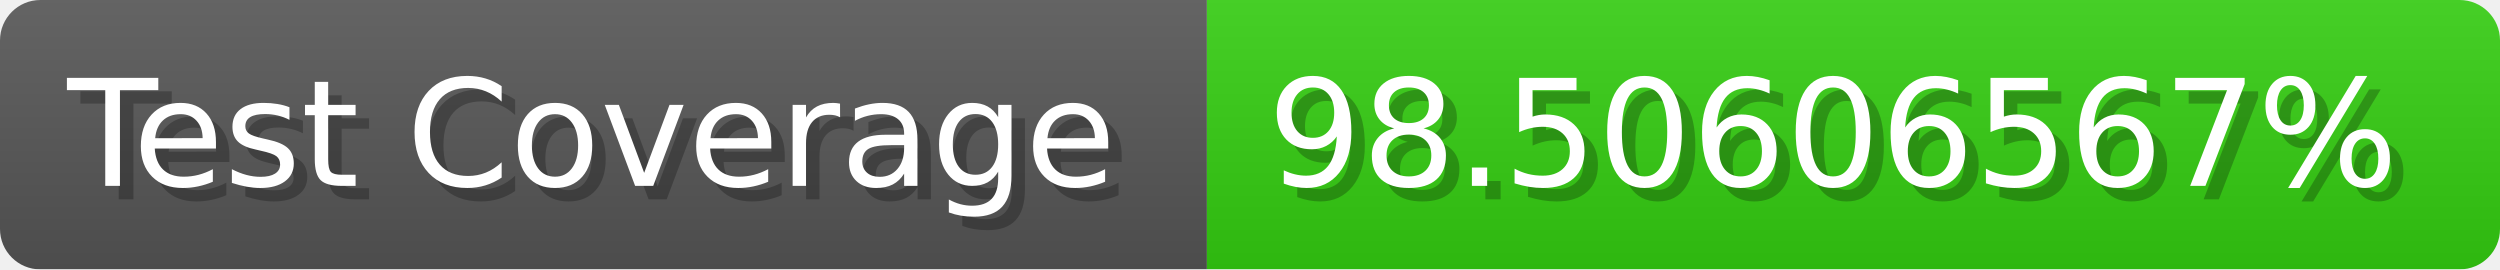
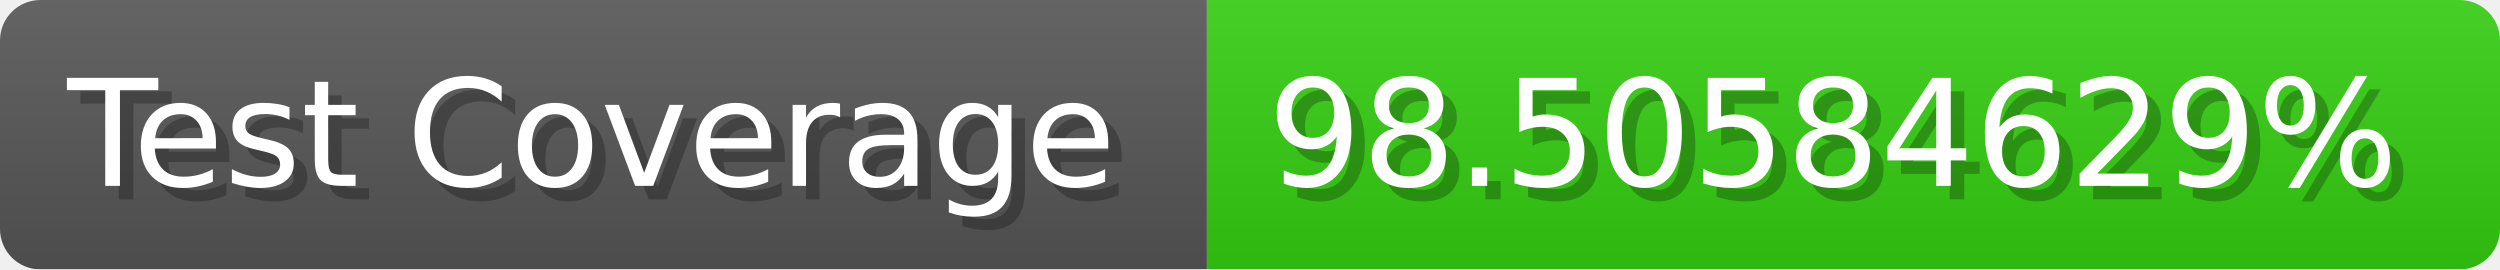
- <svg xmlns="http://www.w3.org/2000/svg" width="185.6" height="20" viewBox="0 0 1856 200" role="img" aria-label="Test Coverage: 98.50606567%">
+ <svg xmlns="http://www.w3.org/2000/svg" width="185.6" height="20" viewBox="0 0 1856 200" role="img" aria-label="Test Coverage: 98.50584629%">
  <linearGradient id="a" x2="0" y2="100%">
    <stop offset="0" stop-opacity=".1" stop-color="#EEE" />
    <stop offset="1" stop-opacity=".1" />
  </linearGradient>
  <mask id="m">
    <rect width="1856" height="200" rx="30" fill="#FFF" />
  </mask>
  <g mask="url(#m)">
    <rect width="896" height="200" fill="#555" />
    <rect width="960" height="200" fill="#3C1" x="896" />
    <rect width="1856" height="200" fill="url(#a)" />
  </g>
  <g aria-hidden="true" fill="#fff" text-anchor="start" font-family="Verdana,DejaVu Sans,sans-serif" font-size="110">
    <text x="60" y="148" textLength="796" fill="#000" opacity="0.25">Test Coverage</text>
    <text x="50" y="138" textLength="796">Test Coverage</text>
-     <text x="951" y="148" textLength="860" fill="#000" opacity="0.25">98.50606567%</text>
-     <text x="941" y="138" textLength="860">98.50606567%</text>
+     <text x="951" y="148" textLength="860" fill="#000" opacity="0.25">98.50584629%</text>
+     <text x="941" y="138" textLength="860">98.50584629%</text>
  </g>
</svg>
